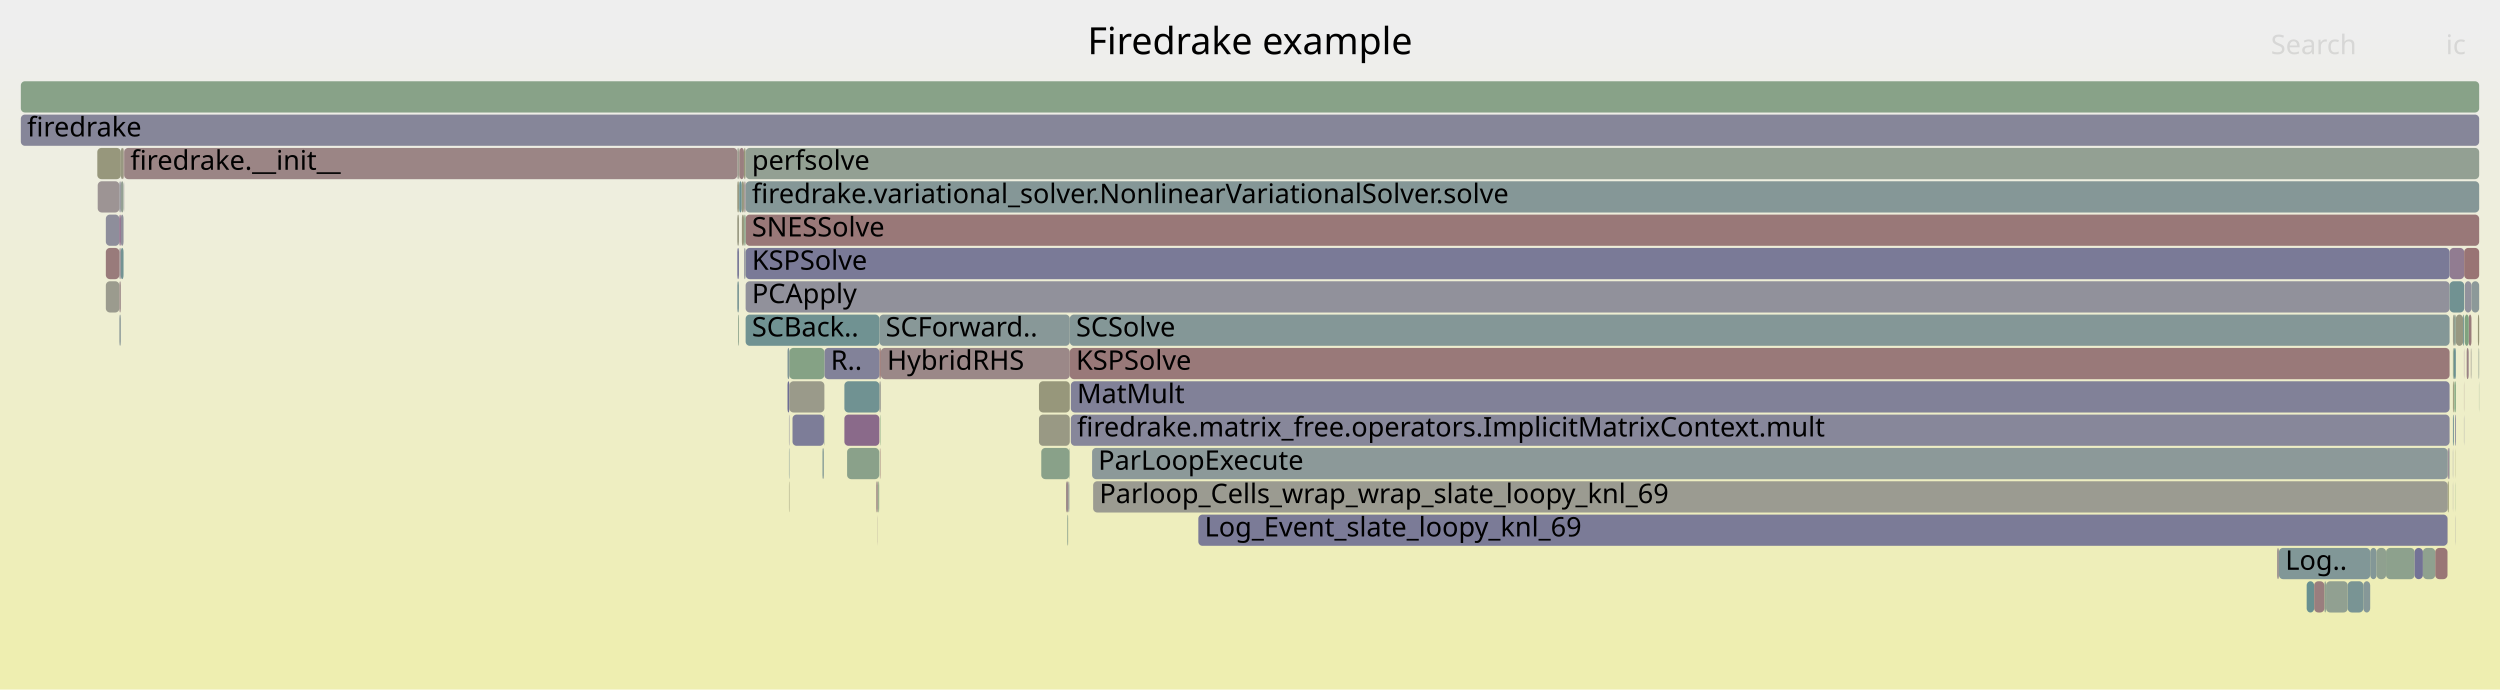
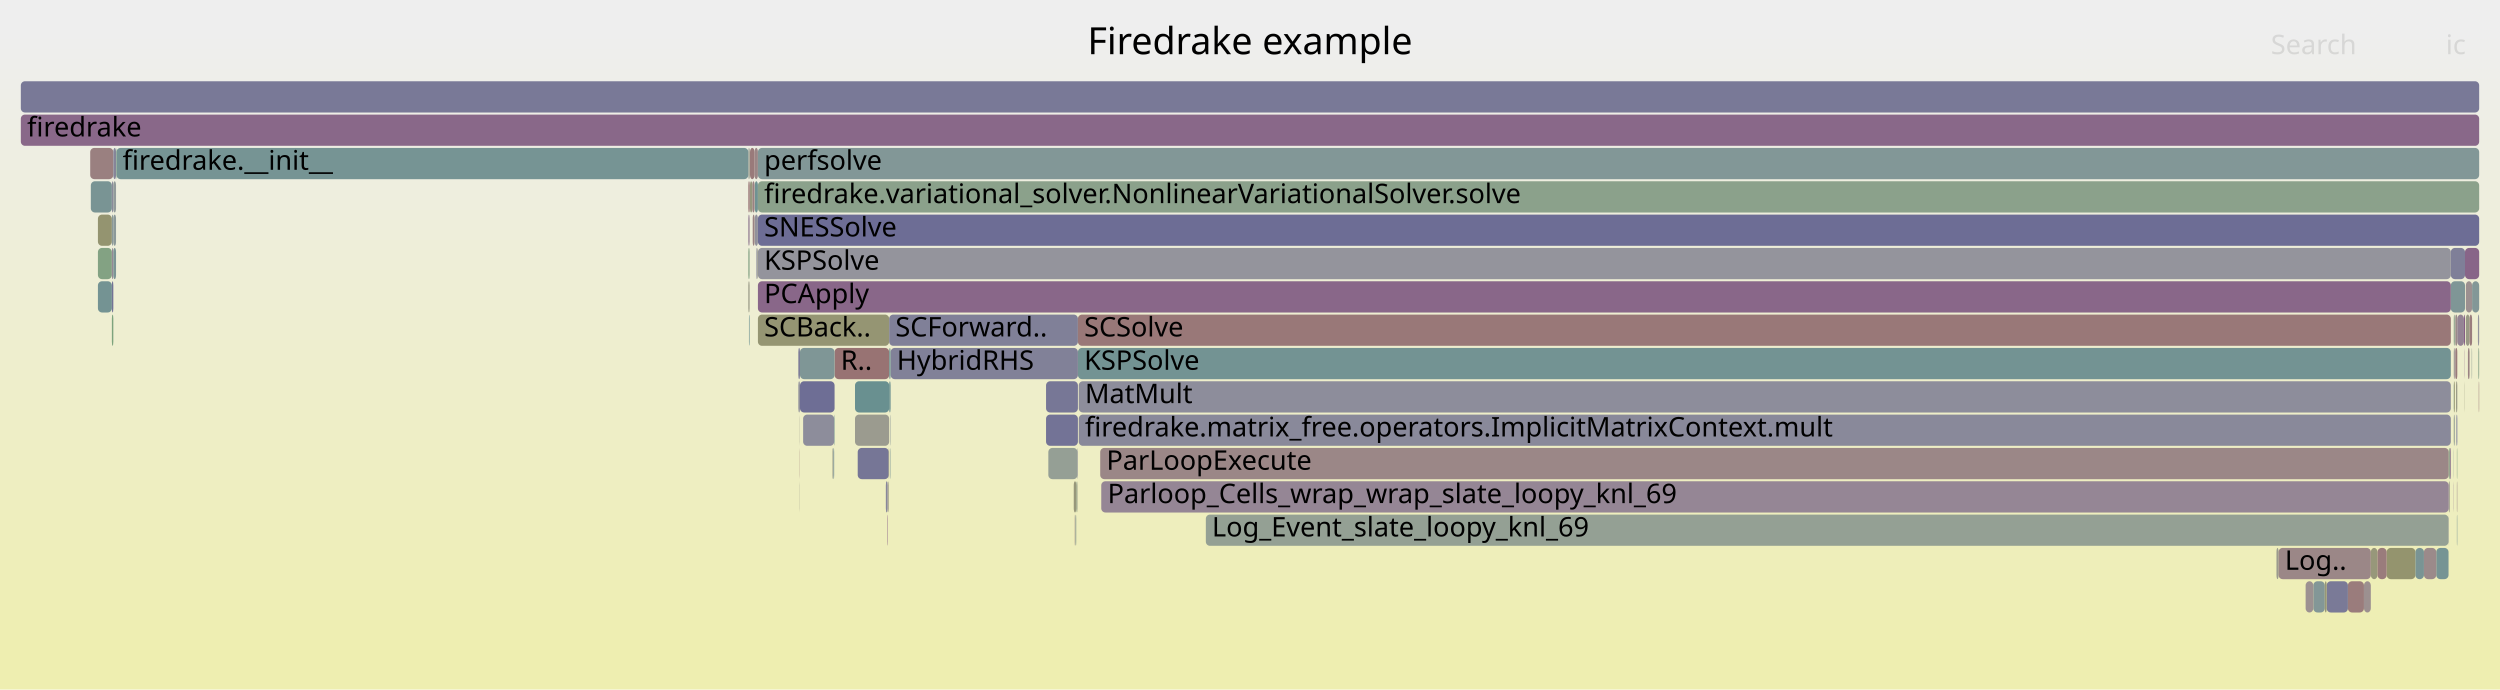
<svg xmlns="http://www.w3.org/2000/svg" version="1.1" width="1200" height="331" viewBox="0 0 1200 331">
  <defs>
    <linearGradient id="background" y1="0" y2="1" x1="0" x2="0">
      <stop stop-color="#eeeeee" offset="5%" />
      <stop stop-color="#eeeeb0" offset="95%" />
    </linearGradient>
  </defs>
  <style type="text/css">
	text { font-family:Verdana; font-size:13px; fill:rgb(0,0,0); }
	#search, #ignorecase { opacity:0.1; cursor:pointer; }
	#search:hover, #search.show, #ignorecase:hover, #ignorecase.show { opacity:1; }
	#subtitle { text-anchor:middle; font-color:rgb(160,160,160); }
	#title { text-anchor:middle; font-size:18px}
	#unzoom { cursor:pointer; }
	#frames &gt; *:hover { stroke:black; stroke-width:0.5; cursor:pointer; }
	.hide { display:none; }
	.parent { opacity:0.5; }
</style>
  <rect x="0.0" y="0" width="1200.0" height="331.0" fill="url(#background)" />
  <text id="title" x="600.00" y="26">Firedrake example</text>
  <text id="details" x="10.00" y="313"> </text>
  <text id="unzoom" x="10.00" y="26" class="hide">Reset Zoom</text>
  <text id="search" x="1090.00" y="26">Search</text>
  <text id="ignorecase" x="1174.00" y="26">ic</text>
  <text id="matched" x="1090.00" y="313"> </text>
  <g id="frames">
    <g>
-       <rect x="421.2" y="247" width="0.1" height="15.0" fill="rgb(155.461,138.535,138.535)" rx="2" ry="2" />
-       <text x="424.17" y="257.5" />
-     </g>
-     <g>
-       <rect x="1186.0" y="167" width="0.1" height="15.0" fill="rgb(154.106,128.143,128.143)" rx="2" ry="2" />
-       <text x="1188.98" y="177.5" />
-     </g>
-     <g>
-       <rect x="1182.7" y="199" width="0.1" height="15.0" fill="rgb(118.943,118.943,150.441)" rx="2" ry="2" />
-       <text x="1185.68" y="209.5" />
-     </g>
-     <g>
-       <rect x="50.8" y="135" width="6.5" height="15.0" fill="rgb(154.785,154.785,142.418)" rx="2" ry="2" />
-       <text x="53.77" y="145.5" />
-     </g>
-     <g>
-       <rect x="50.8" y="103" width="6.5" height="15.0" fill="rgb(141.612,141.612,154.828)" rx="2" ry="2" />
-       <text x="53.77" y="113.5" />
-     </g>
-     <g>
-       <rect x="357.1" y="71" width="0.8" height="15.0" fill="rgb(150.133,150.133,119.877)" rx="2" ry="2" />
-       <text x="360.06" y="81.5" />
-     </g>
-     <g>
-       <rect x="1177.9" y="167" width="0.9" height="15.0" fill="rgb(108.448,145.153,145.153)" rx="2" ry="2" />
+       <rect x="1179.3" y="247" width="0.2" height="15.0" fill="rgb(124.379,149.284,149.284)" rx="2" ry="2" />
+       <text x="1182.31" y="257.5" />
+     </g>
+     <g>
+       <rect x="1183.6" y="151" width="1.8" height="15.0" fill="rgb(152.847,152.847,133.03)" rx="2" ry="2" />
+       <text x="1186.56" y="161.5" />
+     </g>
+     <g>
+       <rect x="1092.7" y="263" width="1.0" height="15.0" fill="rgb(154.687,154.687,141.946)" rx="2" ry="2" />
+       <text x="1095.65" y="273.5" />
+     </g>
+     <g>
+       <rect x="1179.3" y="231" width="0.2" height="15.0" fill="rgb(155.178,136.364,136.364)" rx="2" ry="2" />
+       <text x="1182.31" y="241.5" />
+     </g>
+     <g>
+       <rect x="411.7" y="215" width="14.9" height="15.0" fill="rgb(117.756,117.756,150.211)" rx="2" ry="2" />
+       <text x="414.73" y="225.5" />
+     </g>
+     <g>
+       <rect x="503.2" y="215" width="14.0" height="15.0" fill="rgb(149.401,159.4,149.401)" rx="2" ry="2" />
+       <text x="506.23" y="225.5" />
+     </g>
+     <g>
+       <rect x="427.3" y="199" width="0.2" height="15.0" fill="rgb(140.268,153.403,153.403)" rx="2" ry="2" />
+       <text x="430.34" y="209.5" />
+     </g>
+     <g>
+       <rect x="362.2" y="71" width="1.6" height="15.0" fill="rgb(154.912,134.325,134.325)" rx="2" ry="2" />
+       <text x="365.20" y="81.5" />
+     </g>
+     <g>
+       <rect x="426.0" y="231" width="0.2" height="15.0" fill="rgb(152.424,143.713,152.424)" rx="2" ry="2" />
+       <text x="429.01" y="241.5" />
+     </g>
+     <g>
+       <rect x="1177.8" y="183" width="0.1" height="15.0" fill="rgb(110.935,145.798,145.798)" rx="2" ry="2" />
+       <text x="1180.76" y="193.5" />
+     </g>
+     <g>
+       <rect x="1177.9" y="167" width="0.4" height="15.0" fill="rgb(155.654,140.015,140.015)" rx="2" ry="2" />
      <text x="1180.89" y="177.5" />
    </g>
    <g>
-       <rect x="1177.4" y="151" width="0.5" height="15.0" fill="rgb(153.026,153.026,133.896)" rx="2" ry="2" />
-       <text x="1180.38" y="161.5" />
-     </g>
-     <g>
-       <rect x="394.8" y="215" width="0.2" height="15.0" fill="rgb(106.591,144.672,144.672)" rx="2" ry="2" />
-       <text x="397.76" y="225.5" />
-     </g>
-     <g>
-       <rect x="357.2" y="87" width="0.7" height="15.0" fill="rgb(155.835,141.4,141.4)" rx="2" ry="2" />
-       <text x="360.20" y="97.5" />
-     </g>
-     <g>
-       <rect x="1189.9" y="183" width="0.1" height="15.0" fill="rgb(133.26,162.027,133.26)" rx="2" ry="2" />
+       <rect x="1186.4" y="167" width="0.2" height="15.0" fill="rgb(148.079,159.615,148.079)" rx="2" ry="2" />
+       <text x="1189.41" y="177.5" />
+     </g>
+     <g>
+       <rect x="360.0" y="71" width="2.2" height="15.0" fill="rgb(153.344,122.304,122.304)" rx="2" ry="2" />
+       <text x="363.04" y="81.5" />
+     </g>
+     <g>
+       <rect x="1179.3" y="215" width="0.2" height="15.0" fill="rgb(132.215,162.198,132.215)" rx="2" ry="2" />
+       <text x="1182.31" y="225.5" />
+     </g>
+     <g>
+       <rect x="1176.4" y="135" width="6.8" height="15.0" fill="rgb(127.206,150.016,150.016)" rx="2" ry="2" />
+       <text x="1179.38" y="145.5" />
+     </g>
+     <g>
+       <rect x="1189.6" y="167" width="0.4" height="15.0" fill="rgb(135.746,161.623,135.746)" rx="2" ry="2" />
+       <text x="1192.63" y="177.5" />
+     </g>
+     <g>
+       <rect x="427.3" y="215" width="0.2" height="15.0" fill="rgb(122.877,148.894,148.894)" rx="2" ry="2" />
+       <text x="430.34" y="225.5" />
+     </g>
+     <g>
+       <rect x="1183.1" y="167" width="0.1" height="15.0" fill="rgb(132.976,93.877,132.976)" rx="2" ry="2" />
+       <text x="1186.12" y="177.5" />
+     </g>
+     <g>
+       <rect x="410.4" y="199" width="16.4" height="15.0" fill="rgb(154.939,154.939,143.164)" rx="2" ry="2" />
+       <text x="413.44" y="209.5" />
+     </g>
+     <g>
+       <rect x="47.0" y="119" width="6.7" height="15.0" fill="rgb(131.411,162.328,131.411)" rx="2" ry="2" />
+       <text x="50.05" y="129.5" />
+     </g>
+     <g>
+       <rect x="1127.0" y="279" width="7.7" height="15.0" fill="rgb(153.59,124.192,124.192)" rx="2" ry="2" />
+       <text x="1130.04" y="289.5" />
+     </g>
+     <g>
+       <rect x="1178.6" y="151" width="0.9" height="15.0" fill="rgb(155.332,137.548,137.548)" rx="2" ry="2" />
+       <text x="1181.63" y="161.5" />
+     </g>
+     <g>
+       <rect x="1189.8" y="183" width="0.2" height="15.0" fill="rgb(152.692,117.304,117.304)" rx="2" ry="2" />
      <text x="1192.85" y="193.5" />
    </g>
    <g>
-       <rect x="378.0" y="183" width="0.9" height="15.0" fill="rgb(108.644,108.644,148.447)" rx="2" ry="2" />
-       <text x="381.03" y="193.5" />
-     </g>
-     <g>
-       <rect x="1182.3" y="151" width="0.5" height="15.0" fill="rgb(108.483,145.162,145.162)" rx="2" ry="2" />
-       <text x="1185.26" y="161.5" />
-     </g>
-     <g>
-       <rect x="1184.0" y="167" width="0.9" height="15.0" fill="rgb(154.42,130.554,130.554)" rx="2" ry="2" />
-       <text x="1187.03" y="177.5" />
-     </g>
-     <g>
-       <rect x="59.3" y="71" width="0.3" height="15.0" fill="rgb(152.258,113.982,113.982)" rx="2" ry="2" />
-       <text x="62.29" y="81.5" />
-     </g>
-     <g>
-       <rect x="378.7" y="215" width="0.2" height="15.0" fill="rgb(126.082,149.725,149.725)" rx="2" ry="2" />
-       <text x="381.75" y="225.5" />
-     </g>
-     <g>
-       <rect x="357.7" y="119" width="0.2" height="15.0" fill="rgb(132.901,162.086,132.901)" rx="2" ry="2" />
-       <text x="360.66" y="129.5" />
-     </g>
-     <g>
-       <rect x="57.3" y="119" width="0.7" height="15.0" fill="rgb(150.556,138.924,150.556)" rx="2" ry="2" />
-       <text x="60.31" y="129.5" />
-     </g>
-     <g>
-       <rect x="1177.4" y="183" width="0.1" height="15.0" fill="rgb(151.015,151.015,124.148)" rx="2" ry="2" />
-       <text x="1180.38" y="193.5" />
-     </g>
-     <g>
-       <rect x="10.0" y="39" width="1180.0" height="15.0" fill="rgb(136.416,161.514,136.416)" rx="2" ry="2" />
+       <rect x="1145.6" y="263" width="13.8" height="15.0" fill="rgb(148.173,148.173,110.376)" rx="2" ry="2" />
+       <text x="1148.65" y="273.5" />
+     </g>
+     <g>
+       <rect x="516.6" y="231" width="0.3" height="15.0" fill="rgb(138.389,161.193,138.389)" rx="2" ry="2" />
+       <text x="519.56" y="241.5" />
+     </g>
+     <g>
+       <rect x="1110.4" y="279" width="5.5" height="15.0" fill="rgb(131.195,151.051,151.051)" rx="2" ry="2" />
+       <text x="1113.42" y="289.5" />
+     </g>
+     <g>
+       <rect x="1169.4" y="263" width="5.9" height="15.0" fill="rgb(117.854,147.592,147.592)" rx="2" ry="2" />
+       <text x="1172.44" y="273.5" />
+     </g>
+     <g>
+       <rect x="399.9" y="215" width="0.1" height="15.0" fill="rgb(155.92,142.055,142.055)" rx="2" ry="2" />
+       <text x="402.87" y="225.5" />
+     </g>
+     <g>
+       <rect x="426.3" y="231" width="0.3" height="15.0" fill="rgb(151.85,151.85,128.195)" rx="2" ry="2" />
+       <text x="429.30" y="241.5" />
+     </g>
+     <g>
+       <rect x="1182.7" y="151" width="0.5" height="15.0" fill="rgb(132.914,93.718,132.914)" rx="2" ry="2" />
+       <text x="1185.71" y="161.5" />
+     </g>
+     <g>
+       <rect x="517.2" y="215" width="0.2" height="15.0" fill="rgb(144.202,144.202,155.329)" rx="2" ry="2" />
+       <text x="520.24" y="225.5" />
+     </g>
+     <g>
+       <rect x="43.3" y="71" width="11.1" height="15.0" fill="rgb(154.129,128.319,128.319)" rx="2" ry="2" />
+       <text x="46.35" y="81.5" />
+     </g>
+     <g>
+       <rect x="43.6" y="87" width="10.1" height="15.0" fill="rgb(121.184,148.455,148.455)" rx="2" ry="2" />
+       <text x="46.57" y="97.5" />
+     </g>
+     <g>
+       <rect x="383.9" y="215" width="0.1" height="15.0" fill="rgb(153.041,119.984,119.984)" rx="2" ry="2" />
+       <text x="386.89" y="225.5" />
+     </g>
+     <g>
+       <rect x="1159.4" y="263" width="4.1" height="15.0" fill="rgb(120.965,148.398,148.398)" rx="2" ry="2" />
+       <text x="1162.39" y="273.5" />
+     </g>
+     <g>
+       <rect x="1178.3" y="151" width="0.3" height="15.0" fill="rgb(154.355,154.355,140.334)" rx="2" ry="2" />
+       <text x="1181.27" y="161.5" />
+     </g>
+     <g>
+       <rect x="1177.8" y="151" width="0.5" height="15.0" fill="rgb(139.161,161.067,139.161)" rx="2" ry="2" />
+       <text x="1180.76" y="161.5" />
+     </g>
+     <g>
+       <rect x="425.2" y="231" width="0.8" height="15.0" fill="rgb(134.906,134.906,153.53)" rx="2" ry="2" />
+       <text x="428.25" y="241.5" />
+     </g>
+     <g>
+       <rect x="384.0" y="183" width="16.6" height="15.0" fill="rgb(110.413,110.413,148.79)" rx="2" ry="2" />
+       <text x="387.02" y="193.5" />
+     </g>
+     <g>
+       <rect x="55.9" y="71" width="303.3" height="15.0" fill="rgb(118.357,147.722,147.722)" rx="2" ry="2" />
+       <text x="58.86" y="81.5">firedrake.__init__</text>
+     </g>
+     <g>
+       <rect x="362.3" y="87" width="1.5" height="15.0" fill="rgb(110.813,145.766,145.766)" rx="2" ry="2" />
+       <text x="365.34" y="97.5" />
+     </g>
+     <g>
+       <rect x="1116.8" y="279" width="10.2" height="15.0" fill="rgb(122.484,122.484,151.126)" rx="2" ry="2" />
+       <text x="1119.75" y="289.5" />
+     </g>
+     <g>
+       <rect x="10.0" y="39" width="1180.0" height="15.0" fill="rgb(121.269,121.269,150.891)" rx="2" ry="2" />
      <text x="13.00" y="49.5" />
    </g>
    <g>
-       <rect x="1174.9" y="231" width="0.5" height="15.0" fill="rgb(148.502,148.502,111.97)" rx="2" ry="2" />
-       <text x="1177.89" y="241.5" />
-     </g>
-     <g>
-       <rect x="1134.4" y="279" width="3.3" height="15.0" fill="rgb(133.828,151.733,151.733)" rx="2" ry="2" />
-       <text x="1137.37" y="289.5" />
-     </g>
-     <g>
-       <rect x="421.5" y="231" width="0.1" height="15.0" fill="rgb(150.354,150.354,120.945)" rx="2" ry="2" />
-       <text x="424.49" y="241.5" />
-     </g>
-     <g>
-       <rect x="1175.8" y="119" width="7.0" height="15.0" fill="rgb(144.819,124.225,144.819)" rx="2" ry="2" />
-       <text x="1178.83" y="129.5" />
-     </g>
-     <g>
-       <rect x="422.8" y="167" width="90.7" height="15.0" fill="rgb(155.096,135.733,135.733)" rx="2" ry="2" />
-       <text x="425.77" y="177.5">HybridRHS</text>
-     </g>
-     <g>
-       <rect x="1177.4" y="199" width="0.1" height="15.0" fill="rgb(147.392,147.392,155.947)" rx="2" ry="2" />
-       <text x="1180.38" y="209.5" />
-     </g>
-     <g>
-       <rect x="512.5" y="247" width="0.2" height="15.0" fill="rgb(147.951,147.951,109.301)" rx="2" ry="2" />
-       <text x="515.55" y="257.5" />
-     </g>
-     <g>
-       <rect x="422.0" y="215" width="0.1" height="15.0" fill="rgb(105.343,144.348,144.348)" rx="2" ry="2" />
-       <text x="424.97" y="225.5" />
-     </g>
-     <g>
-       <rect x="1186.1" y="167" width="0.2" height="15.0" fill="rgb(155.084,155.084,143.87)" rx="2" ry="2" />
-       <text x="1189.13" y="177.5" />
-     </g>
-     <g>
-       <rect x="1182.7" y="167" width="0.1" height="15.0" fill="rgb(133.999,96.498,133.999)" rx="2" ry="2" />
-       <text x="1185.68" y="177.5" />
-     </g>
-     <g>
-       <rect x="422.1" y="183" width="0.7" height="15.0" fill="rgb(155.644,155.644,146.58)" rx="2" ry="2" />
-       <text x="425.12" y="193.5" />
-     </g>
-     <g>
-       <rect x="353.9" y="71" width="0.8" height="15.0" fill="rgb(154.703,154.703,142.023)" rx="2" ry="2" />
-       <text x="356.93" y="81.5" />
-     </g>
-     <g>
-       <rect x="513.2" y="231" width="0.1" height="15.0" fill="rgb(125.722,125.722,151.753)" rx="2" ry="2" />
-       <text x="516.19" y="241.5" />
-     </g>
-     <g>
-       <rect x="356.0" y="87" width="1.1" height="15.0" fill="rgb(151.422,151.422,126.123)" rx="2" ry="2" />
-       <text x="358.97" y="97.5" />
-     </g>
-     <g>
-       <rect x="575.2" y="247" width="599.6" height="15.0" fill="rgb(123.318,123.318,151.287)" rx="2" ry="2" />
-       <text x="578.20" y="257.5">Log_Event_slate_loopy_knl_69</text>
-     </g>
-     <g>
-       <rect x="10.0" y="55" width="1180.0" height="15.0" fill="rgb(133.784,133.784,153.313)" rx="2" ry="2" />
+       <rect x="1134.7" y="279" width="3.3" height="15.0" fill="rgb(156.172,143.986,143.986)" rx="2" ry="2" />
+       <text x="1137.67" y="289.5" />
+     </g>
+     <g>
+       <rect x="383.9" y="199" width="0.1" height="15.0" fill="rgb(153.903,153.903,138.146)" rx="2" ry="2" />
+       <text x="386.89" y="209.5" />
+     </g>
+     <g>
+       <rect x="1186.6" y="135" width="3.4" height="15.0" fill="rgb(130.232,150.801,150.801)" rx="2" ry="2" />
+       <text x="1189.56" y="145.5" />
+     </g>
+     <g>
+       <rect x="528.1" y="215" width="647.3" height="15.0" fill="rgb(154.938,134.526,134.526)" rx="2" ry="2" />
+       <text x="531.09" y="225.5">ParLoopExecute</text>
+     </g>
+     <g>
+       <rect x="1138.0" y="263" width="3.2" height="15.0" fill="rgb(150.613,150.613,122.201)" rx="2" ry="2" />
+       <text x="1140.99" y="273.5" />
+     </g>
+     <g>
+       <rect x="502.1" y="183" width="15.3" height="15.0" fill="rgb(119.183,119.183,150.487)" rx="2" ry="2" />
+       <text x="505.05" y="193.5" />
+     </g>
+     <g>
+       <rect x="1176.4" y="119" width="6.8" height="15.0" fill="rgb(126.971,126.971,151.994)" rx="2" ry="2" />
+       <text x="1179.38" y="129.5" />
+     </g>
+     <g>
+       <rect x="515.9" y="247" width="0.2" height="15.0" fill="rgb(153.301,121.972,121.972)" rx="2" ry="2" />
+       <text x="518.91" y="257.5" />
+     </g>
+     <g>
+       <rect x="1178.9" y="183" width="0.6" height="15.0" fill="rgb(152.83,152.83,132.945)" rx="2" ry="2" />
+       <text x="1181.86" y="193.5" />
+     </g>
+     <g>
+       <rect x="47.0" y="135" width="6.7" height="15.0" fill="rgb(116.42,147.22,147.22)" rx="2" ry="2" />
+       <text x="50.05" y="145.5" />
+     </g>
+     <g>
+       <rect x="426.6" y="215" width="0.2" height="15.0" fill="rgb(149.895,149.895,118.722)" rx="2" ry="2" />
+       <text x="429.64" y="225.5" />
+     </g>
+     <g>
+       <rect x="383.9" y="231" width="0.1" height="15.0" fill="rgb(153.878,153.878,138.024)" rx="2" ry="2" />
+       <text x="386.89" y="241.5" />
+     </g>
+     <g>
+       <rect x="1106.7" y="279" width="3.7" height="15.0" fill="rgb(156.348,145.332,145.332)" rx="2" ry="2" />
+       <text x="1109.74" y="289.5" />
+     </g>
+     <g>
+       <rect x="363.5" y="119" width="0.3" height="15.0" fill="rgb(151.274,151.274,125.407)" rx="2" ry="2" />
+       <text x="366.52" y="129.5" />
+     </g>
+     <g>
+       <rect x="47.0" y="103" width="6.7" height="15.0" fill="rgb(148.478,148.478,111.854)" rx="2" ry="2" />
+       <text x="50.05" y="113.5" />
+     </g>
+     <g>
+       <rect x="1175.4" y="231" width="0.5" height="15.0" fill="rgb(154.011,154.011,138.671)" rx="2" ry="2" />
+       <text x="1178.44" y="241.5" />
+     </g>
+     <g>
+       <rect x="399.6" y="215" width="0.3" height="15.0" fill="rgb(153.289,153.289,135.171)" rx="2" ry="2" />
+       <text x="402.58" y="225.5" />
+     </g>
+     <g>
+       <rect x="53.7" y="151" width="0.7" height="15.0" fill="rgb(125.365,163.313,125.365)" rx="2" ry="2" />
+       <text x="56.71" y="161.5" />
+     </g>
+     <g>
+       <rect x="1175.4" y="215" width="0.5" height="15.0" fill="rgb(129.808,162.589,129.808)" rx="2" ry="2" />
+       <text x="1178.44" y="225.5" />
+     </g>
+     <g>
+       <rect x="363.8" y="119" width="812.6" height="15.0" fill="rgb(147.557,147.557,155.979)" rx="2" ry="2" />
+       <text x="366.78" y="129.5">KSPSolve</text>
+     </g>
+     <g>
+       <rect x="1163.5" y="263" width="5.9" height="15.0" fill="rgb(155.448,138.435,138.435)" rx="2" ry="2" />
+       <text x="1166.47" y="273.5" />
+     </g>
+     <g>
+       <rect x="578.8" y="247" width="596.5" height="15.0" fill="rgb(148.082,159.615,148.082)" rx="2" ry="2" />
+       <text x="581.75" y="257.5">Log_Event_slate_loopy_knl_69</text>
+     </g>
+     <g>
+       <rect x="1175.9" y="215" width="0.5" height="15.0" fill="rgb(142.887,119.272,142.887)" rx="2" ry="2" />
+       <text x="1178.93" y="225.5" />
+     </g>
+     <g>
+       <rect x="361.1" y="87" width="1.1" height="15.0" fill="rgb(154.164,128.588,128.588)" rx="2" ry="2" />
+       <text x="364.11" y="97.5" />
+     </g>
+     <g>
+       <rect x="517.4" y="167" width="659.0" height="15.0" fill="rgb(115.18,146.899,146.899)" rx="2" ry="2" />
+       <text x="520.40" y="177.5">KSPSolve</text>
+     </g>
+     <g>
+       <rect x="516.9" y="231" width="0.2" height="15.0" fill="rgb(150.553,150.553,121.91)" rx="2" ry="2" />
+       <text x="519.92" y="241.5" />
+     </g>
+     <g>
+       <rect x="55.7" y="71" width="0.2" height="15.0" fill="rgb(124.698,163.421,124.698)" rx="2" ry="2" />
+       <text x="58.66" y="81.5" />
+     </g>
+     <g>
+       <rect x="363.8" y="135" width="812.6" height="15.0" fill="rgb(136.627,103.231,136.627)" rx="2" ry="2" />
+       <text x="366.78" y="145.5">PCApply</text>
+     </g>
+     <g>
+       <rect x="400.6" y="167" width="26.2" height="15.0" fill="rgb(152.405,115.106,115.106)" rx="2" ry="2" />
+       <text x="403.55" y="177.5">R..</text>
+     </g>
+     <g>
+       <rect x="1184.6" y="167" width="0.8" height="15.0" fill="rgb(154.364,130.127,130.127)" rx="2" ry="2" />
+       <text x="1187.60" y="177.5" />
+     </g>
+     <g>
+       <rect x="516.1" y="247" width="0.2" height="15.0" fill="rgb(144.792,160.15,144.792)" rx="2" ry="2" />
+       <text x="519.08" y="257.5" />
+     </g>
+     <g>
+       <rect x="385.5" y="199" width="14.9" height="15.0" fill="rgb(140.709,140.709,154.653)" rx="2" ry="2" />
+       <text x="388.47" y="209.5" />
+     </g>
+     <g>
+       <rect x="384.0" y="167" width="16.6" height="15.0" fill="rgb(126.84,149.921,149.921)" rx="2" ry="2" />
+       <text x="387.02" y="177.5" />
+     </g>
+     <g>
+       <rect x="427.5" y="167" width="89.9" height="15.0" fill="rgb(128.874,128.874,152.363)" rx="2" ry="2" />
+       <text x="430.47" y="177.5">HybridRHS</text>
+     </g>
+     <g>
+       <rect x="53.7" y="87" width="0.7" height="15.0" fill="rgb(137.945,137.945,154.118)" rx="2" ry="2" />
+       <text x="56.71" y="97.5" />
+     </g>
+     <g>
+       <rect x="359.2" y="71" width="0.6" height="15.0" fill="rgb(150.033,159.297,150.033)" rx="2" ry="2" />
+       <text x="362.18" y="81.5" />
+     </g>
+     <g>
+       <rect x="400.0" y="215" width="0.4" height="15.0" fill="rgb(126.819,149.916,149.916)" rx="2" ry="2" />
+       <text x="403.03" y="225.5" />
+     </g>
+     <g>
+       <rect x="360.0" y="87" width="1.1" height="15.0" fill="rgb(151.423,151.423,126.129)" rx="2" ry="2" />
+       <text x="363.04" y="97.5" />
+     </g>
+     <g>
+       <rect x="363.1" y="119" width="0.4" height="15.0" fill="rgb(129.118,129.118,152.41)" rx="2" ry="2" />
+       <text x="366.10" y="129.5" />
+     </g>
+     <g>
+       <rect x="361.3" y="103" width="0.9" height="15.0" fill="rgb(154.359,130.083,130.083)" rx="2" ry="2" />
+       <text x="364.26" y="113.5" />
+     </g>
+     <g>
+       <rect x="1179.1" y="199" width="0.4" height="15.0" fill="rgb(113.781,113.781,149.441)" rx="2" ry="2" />
+       <text x="1182.06" y="209.5" />
+     </g>
+     <g>
+       <rect x="359.2" y="135" width="0.6" height="15.0" fill="rgb(153.124,153.124,134.369)" rx="2" ry="2" />
+       <text x="362.18" y="145.5" />
+     </g>
+     <g>
+       <rect x="426.8" y="167" width="0.7" height="15.0" fill="rgb(114.492,146.72,146.72)" rx="2" ry="2" />
+       <text x="429.79" y="177.5" />
+     </g>
+     <g>
+       <rect x="363.8" y="103" width="826.2" height="15.0" fill="rgb(108.96,108.96,148.508)" rx="2" ry="2" />
+       <text x="366.78" y="113.5">SNESSolve</text>
+     </g>
+     <g>
+       <rect x="515.4" y="231" width="1.2" height="15.0" fill="rgb(150.64,150.64,122.331)" rx="2" ry="2" />
+       <text x="518.40" y="241.5" />
+     </g>
+     <g>
+       <rect x="359.2" y="87" width="0.6" height="15.0" fill="rgb(152.462,115.545,115.545)" rx="2" ry="2" />
+       <text x="362.18" y="97.5" />
+     </g>
+     <g>
+       <rect x="425.8" y="247" width="0.2" height="15.0" fill="rgb(132.567,92.827,132.567)" rx="2" ry="2" />
+       <text x="428.84" y="257.5" />
+     </g>
+     <g>
+       <rect x="53.7" y="103" width="0.7" height="15.0" fill="rgb(139.426,153.184,153.184)" rx="2" ry="2" />
+       <text x="56.71" y="113.5" />
+     </g>
+     <g>
+       <rect x="1178.3" y="167" width="0.3" height="15.0" fill="rgb(147.505,147.505,155.969)" rx="2" ry="2" />
+       <text x="1181.27" y="177.5" />
+     </g>
+     <g>
+       <rect x="363.8" y="87" width="826.2" height="15.0" fill="rgb(139.313,161.042,139.313)" rx="2" ry="2" />
+       <text x="366.78" y="97.5">firedrake.variational_solver.NonlinearVariationalSolver.solve</text>
+     </g>
+     <g>
+       <rect x="363.8" y="71" width="826.2" height="15.0" fill="rgb(129.517,150.616,150.616)" rx="2" ry="2" />
+       <text x="366.78" y="81.5">perfsolve</text>
+     </g>
+     <g>
+       <rect x="1177.8" y="167" width="0.1" height="15.0" fill="rgb(153.889,153.889,138.08)" rx="2" ry="2" />
+       <text x="1180.76" y="177.5" />
+     </g>
+     <g>
+       <rect x="54.4" y="103" width="1.3" height="15.0" fill="rgb(140.089,153.356,153.356)" rx="2" ry="2" />
+       <text x="57.42" y="113.5" />
+     </g>
+     <g>
+       <rect x="1178.6" y="167" width="0.9" height="15.0" fill="rgb(153.314,122.071,122.071)" rx="2" ry="2" />
+       <text x="1181.63" y="177.5" />
+     </g>
+     <g>
+       <rect x="426.8" y="183" width="0.7" height="15.0" fill="rgb(107.068,144.795,144.795)" rx="2" ry="2" />
+       <text x="429.79" y="193.5" />
+     </g>
+     <g>
+       <rect x="383.2" y="167" width="0.8" height="15.0" fill="rgb(125.483,125.483,151.706)" rx="2" ry="2" />
+       <text x="386.17" y="177.5" />
+     </g>
+     <g>
+       <rect x="516.3" y="247" width="0.3" height="15.0" fill="rgb(144.751,160.157,144.751)" rx="2" ry="2" />
+       <text x="519.35" y="257.5" />
+     </g>
+     <g>
+       <rect x="1185.4" y="151" width="1.2" height="15.0" fill="rgb(153.736,125.31,125.31)" rx="2" ry="2" />
+       <text x="1188.38" y="161.5" />
+     </g>
+     <g>
+       <rect x="10.0" y="55" width="1180.0" height="15.0" fill="rgb(136.763,103.58,136.763)" rx="2" ry="2" />
      <text x="13.00" y="65.5">firedrake</text>
    </g>
    <g>
-       <rect x="513.5" y="151" width="662.3" height="15.0" fill="rgb(131.74,151.192,151.192)" rx="2" ry="2" />
-       <text x="516.50" y="161.5">SCSolve</text>
-     </g>
-     <g>
-       <rect x="1137.7" y="263" width="3.1" height="15.0" fill="rgb(130.89,150.972,150.972)" rx="2" ry="2" />
-       <text x="1140.68" y="273.5" />
-     </g>
-     <g>
-       <rect x="395.0" y="215" width="0.2" height="15.0" fill="rgb(154.776,133.282,133.282)" rx="2" ry="2" />
-       <text x="398.02" y="225.5" />
-     </g>
-     <g>
-       <rect x="1093.0" y="263" width="0.9" height="15.0" fill="rgb(156.37,145.505,145.505)" rx="2" ry="2" />
-       <text x="1096.00" y="273.5" />
-     </g>
-     <g>
-       <rect x="1177.4" y="215" width="0.1" height="15.0" fill="rgb(111.218,111.218,148.945)" rx="2" ry="2" />
-       <text x="1180.38" y="225.5" />
-     </g>
-     <g>
-       <rect x="1174.9" y="215" width="0.5" height="15.0" fill="rgb(138.189,107.234,138.189)" rx="2" ry="2" />
-       <text x="1177.89" y="225.5" />
-     </g>
-     <g>
-       <rect x="357.9" y="119" width="817.9" height="15.0" fill="rgb(122.326,122.326,151.095)" rx="2" ry="2" />
-       <text x="360.91" y="129.5">KSPSolve</text>
-     </g>
-     <g>
-       <rect x="1093.9" y="263" width="43.8" height="15.0" fill="rgb(129.373,150.578,150.578)" rx="2" ry="2" />
-       <text x="1096.95" y="273.5">Log..</text>
-     </g>
-     <g>
-       <rect x="1178.7" y="215" width="0.1" height="15.0" fill="rgb(148.047,148.047,109.764)" rx="2" ry="2" />
-       <text x="1181.67" y="225.5" />
-     </g>
-     <g>
-       <rect x="1175.4" y="215" width="0.4" height="15.0" fill="rgb(139.136,153.109,153.109)" rx="2" ry="2" />
-       <text x="1178.37" y="225.5" />
-     </g>
-     <g>
-       <rect x="422.1" y="167" width="0.7" height="15.0" fill="rgb(152.314,114.406,114.406)" rx="2" ry="2" />
-       <text x="425.12" y="177.5" />
-     </g>
-     <g>
-       <rect x="1126.9" y="279" width="7.5" height="15.0" fill="rgb(120.748,148.342,148.342)" rx="2" ry="2" />
-       <text x="1129.89" y="289.5" />
-     </g>
-     <g>
-       <rect x="1189.4" y="151" width="0.6" height="15.0" fill="rgb(150.026,150.026,119.358)" rx="2" ry="2" />
-       <text x="1192.42" y="161.5" />
-     </g>
-     <g>
-       <rect x="378.7" y="199" width="0.2" height="15.0" fill="rgb(133.251,133.251,153.21)" rx="2" ry="2" />
-       <text x="381.75" y="209.5" />
-     </g>
-     <g>
-       <rect x="1178.8" y="151" width="3.5" height="15.0" fill="rgb(151.926,151.926,128.565)" rx="2" ry="2" />
-       <text x="1181.84" y="161.5" />
-     </g>
-     <g>
-       <rect x="354.7" y="71" width="0.2" height="15.0" fill="rgb(151.648,151.648,127.217)" rx="2" ry="2" />
-       <text x="357.66" y="81.5" />
-     </g>
-     <g>
-       <rect x="1182.8" y="119" width="7.2" height="15.0" fill="rgb(152.52,115.989,115.989)" rx="2" ry="2" />
-       <text x="1185.81" y="129.5" />
-     </g>
-     <g>
-       <rect x="357.9" y="87" width="832.1" height="15.0" fill="rgb(132.536,151.398,151.398)" rx="2" ry="2" />
-       <text x="360.91" y="97.5">firedrake.variational_solver.NonlinearVariationalSolver.solve</text>
-     </g>
-     <g>
-       <rect x="421.3" y="231" width="0.2" height="15.0" fill="rgb(151.911,151.911,128.49)" rx="2" ry="2" />
-       <text x="424.34" y="241.5" />
-     </g>
-     <g>
-       <rect x="1184.9" y="167" width="0.1" height="15.0" fill="rgb(134.007,96.518,134.007)" rx="2" ry="2" />
-       <text x="1187.88" y="177.5" />
-     </g>
-     <g>
-       <rect x="1177.5" y="183" width="0.4" height="15.0" fill="rgb(149.262,149.262,115.657)" rx="2" ry="2" />
-       <text x="1180.52" y="193.5" />
-     </g>
-     <g>
-       <rect x="357.2" y="119" width="0.5" height="15.0" fill="rgb(144.033,144.033,155.297)" rx="2" ry="2" />
-       <text x="360.20" y="129.5" />
-     </g>
-     <g>
-       <rect x="57.3" y="151" width="0.7" height="15.0" fill="rgb(139.748,153.268,153.268)" rx="2" ry="2" />
-       <text x="60.31" y="161.5" />
-     </g>
-     <g>
-       <rect x="514.0" y="199" width="661.8" height="15.0" fill="rgb(135.048,135.048,153.558)" rx="2" ry="2" />
-       <text x="516.96" y="209.5">firedrake.matrix_free.operators.ImplicitMatrixContext.mult</text>
-     </g>
-     <g>
-       <rect x="353.9" y="87" width="0.8" height="15.0" fill="rgb(151.35,151.35,125.773)" rx="2" ry="2" />
-       <text x="356.93" y="97.5" />
-     </g>
-     <g>
-       <rect x="422.6" y="199" width="0.2" height="15.0" fill="rgb(123.839,163.561,123.839)" rx="2" ry="2" />
-       <text x="425.64" y="209.5" />
-     </g>
-     <g>
-       <rect x="395.2" y="215" width="0.3" height="15.0" fill="rgb(112.536,146.213,146.213)" rx="2" ry="2" />
-       <text x="398.17" y="225.5" />
-     </g>
-     <g>
-       <rect x="1177.5" y="199" width="0.4" height="15.0" fill="rgb(111.151,145.854,145.854)" rx="2" ry="2" />
-       <text x="1180.52" y="209.5" />
-     </g>
-     <g>
-       <rect x="498.7" y="183" width="14.8" height="15.0" fill="rgb(150.717,150.717,122.704)" rx="2" ry="2" />
-       <text x="501.68" y="193.5" />
-     </g>
-     <g>
-       <rect x="422.6" y="215" width="0.2" height="15.0" fill="rgb(152.336,114.574,114.574)" rx="2" ry="2" />
-       <text x="425.64" y="225.5" />
-     </g>
-     <g>
-       <rect x="353.9" y="135" width="0.8" height="15.0" fill="rgb(122.303,148.745,148.745)" rx="2" ry="2" />
-       <text x="356.93" y="145.5" />
-     </g>
-     <g>
-       <rect x="1145.3" y="263" width="13.7" height="15.0" fill="rgb(141.28,160.722,141.28)" rx="2" ry="2" />
-       <text x="1148.29" y="273.5" />
-     </g>
-     <g>
-       <rect x="378.9" y="183" width="16.8" height="15.0" fill="rgb(153.919,153.919,138.221)" rx="2" ry="2" />
-       <text x="381.91" y="193.5" />
-     </g>
-     <g>
-       <rect x="1168.9" y="263" width="5.9" height="15.0" fill="rgb(152.836,118.41,118.41)" rx="2" ry="2" />
-       <text x="1171.86" y="273.5" />
-     </g>
-     <g>
-       <rect x="1107.2" y="279" width="3.6" height="15.0" fill="rgb(104.148,144.038,144.038)" rx="2" ry="2" />
-       <text x="1110.17" y="289.5" />
-     </g>
-     <g>
-       <rect x="354.3" y="151" width="0.4" height="15.0" fill="rgb(138.482,161.177,138.482)" rx="2" ry="2" />
-       <text x="357.34" y="161.5" />
-     </g>
-     <g>
-       <rect x="50.8" y="119" width="6.5" height="15.0" fill="rgb(153.387,122.63,122.63)" rx="2" ry="2" />
-       <text x="53.77" y="129.5" />
-     </g>
-     <g>
-       <rect x="524.7" y="231" width="650.2" height="15.0" fill="rgb(155.371,155.371,145.259)" rx="2" ry="2" />
-       <text x="527.71" y="241.5">Parloop_Cells_wrap_wrap_slate_loopy_knl_69</text>
-     </g>
-     <g>
-       <rect x="1186.3" y="135" width="3.7" height="15.0" fill="rgb(140.24,153.395,153.395)" rx="2" ry="2" />
-       <text x="1189.26" y="145.5" />
-     </g>
-     <g>
-       <rect x="57.3" y="135" width="0.7" height="15.0" fill="rgb(155.154,136.181,136.181)" rx="2" ry="2" />
-       <text x="60.31" y="145.5" />
-     </g>
-     <g>
-       <rect x="353.9" y="103" width="0.8" height="15.0" fill="rgb(152.114,152.114,129.478)" rx="2" ry="2" />
-       <text x="356.93" y="113.5" />
-     </g>
-     <g>
-       <rect x="512.3" y="247" width="0.2" height="15.0" fill="rgb(104.708,144.184,144.184)" rx="2" ry="2" />
-       <text x="515.29" y="257.5" />
-     </g>
-     <g>
-       <rect x="1115.7" y="279" width="0.8" height="15.0" fill="rgb(141.235,160.729,141.235)" rx="2" ry="2" />
-       <text x="1118.71" y="289.5" />
-     </g>
-     <g>
-       <rect x="1177.4" y="167" width="0.1" height="15.0" fill="rgb(128.2,150.274,150.274)" rx="2" ry="2" />
-       <text x="1180.38" y="177.5" />
-     </g>
-     <g>
-       <rect x="524.2" y="215" width="650.7" height="15.0" fill="rgb(140.293,153.409,153.409)" rx="2" ry="2" />
-       <text x="527.15" y="225.5">ParLoopExecute</text>
-     </g>
-     <g>
-       <rect x="1110.8" y="279" width="4.9" height="15.0" fill="rgb(153.857,126.24,126.24)" rx="2" ry="2" />
-       <text x="1113.75" y="289.5" />
-     </g>
-     <g>
-       <rect x="1178.1" y="183" width="0.7" height="15.0" fill="rgb(124.94,163.382,124.94)" rx="2" ry="2" />
-       <text x="1181.14" y="193.5" />
-     </g>
-     <g>
-       <rect x="422.1" y="151" width="91.4" height="15.0" fill="rgb(136.042,152.307,152.307)" rx="2" ry="2" />
-       <text x="425.12" y="161.5">SCForward..</text>
-     </g>
-     <g>
-       <rect x="58.0" y="119" width="1.3" height="15.0" fill="rgb(115.023,146.858,146.858)" rx="2" ry="2" />
-       <text x="61.04" y="129.5" />
-     </g>
-     <g>
-       <rect x="353.9" y="119" width="0.8" height="15.0" fill="rgb(116.971,116.971,150.059)" rx="2" ry="2" />
-       <text x="356.93" y="129.5" />
-     </g>
-     <g>
-       <rect x="395.7" y="167" width="26.4" height="15.0" fill="rgb(130.179,130.179,152.615)" rx="2" ry="2" />
-       <text x="398.74" y="177.5">R..</text>
-     </g>
-     <g>
-       <rect x="57.3" y="103" width="0.7" height="15.0" fill="rgb(132.41,92.427,132.41)" rx="2" ry="2" />
-       <text x="60.31" y="113.5" />
-     </g>
-     <g>
-       <rect x="1159.0" y="263" width="4.0" height="15.0" fill="rgb(114.653,114.653,149.61)" rx="2" ry="2" />
-       <text x="1161.98" y="273.5" />
-     </g>
-     <g>
-       <rect x="378.9" y="167" width="16.8" height="15.0" fill="rgb(132.974,162.074,132.974)" rx="2" ry="2" />
-       <text x="381.91" y="177.5" />
-     </g>
-     <g>
-       <rect x="1177.5" y="167" width="0.4" height="15.0" fill="rgb(138.224,161.219,138.224)" rx="2" ry="2" />
-       <text x="1180.52" y="177.5" />
-     </g>
-     <g>
-       <rect x="380.4" y="199" width="15.1" height="15.0" fill="rgb(125.06,125.06,151.624)" rx="2" ry="2" />
-       <text x="383.39" y="209.5" />
-     </g>
-     <g>
-       <rect x="357.9" y="103" width="832.1" height="15.0" fill="rgb(153.001,119.678,119.678)" rx="2" ry="2" />
-       <text x="360.91" y="113.5">SNESSolve</text>
-     </g>
-     <g>
-       <rect x="1185.0" y="151" width="1.3" height="15.0" fill="rgb(153.474,123.3,123.3)" rx="2" ry="2" />
-       <text x="1188.03" y="161.5" />
-     </g>
-     <g>
-       <rect x="405.3" y="183" width="16.8" height="15.0" fill="rgb(112.054,146.088,146.088)" rx="2" ry="2" />
-       <text x="408.27" y="193.5" />
-     </g>
-     <g>
-       <rect x="1183.1" y="135" width="3.2" height="15.0" fill="rgb(146.143,146.143,155.705)" rx="2" ry="2" />
-       <text x="1186.12" y="145.5" />
-     </g>
-     <g>
-       <rect x="57.3" y="87" width="0.7" height="15.0" fill="rgb(138.122,138.122,154.153)" rx="2" ry="2" />
-       <text x="60.31" y="97.5" />
-     </g>
-     <g>
-       <rect x="499.8" y="215" width="13.5" height="15.0" fill="rgb(136.857,161.442,136.857)" rx="2" ry="2" />
-       <text x="502.83" y="225.5" />
-     </g>
-     <g>
-       <rect x="1178.4" y="199" width="0.4" height="15.0" fill="rgb(134.605,134.605,153.472)" rx="2" ry="2" />
-       <text x="1181.41" y="209.5" />
-     </g>
-     <g>
-       <rect x="420.6" y="231" width="0.7" height="15.0" fill="rgb(154.904,134.265,134.265)" rx="2" ry="2" />
-       <text x="423.57" y="241.5" />
-     </g>
-     <g>
-       <rect x="1174.8" y="247" width="0.1" height="15.0" fill="rgb(155.103,135.789,135.789)" rx="2" ry="2" />
-       <text x="1177.75" y="257.5" />
-     </g>
-     <g>
-       <rect x="46.7" y="71" width="11.3" height="15.0" fill="rgb(150.946,150.946,123.815)" rx="2" ry="2" />
-       <text x="49.68" y="81.5" />
-     </g>
-     <g>
-       <rect x="1177.9" y="151" width="0.9" height="15.0" fill="rgb(144.355,160.221,144.355)" rx="2" ry="2" />
-       <text x="1180.89" y="161.5" />
-     </g>
-     <g>
-       <rect x="59.5" y="87" width="0.1" height="15.0" fill="rgb(145.845,126.854,145.845)" rx="2" ry="2" />
-       <text x="62.45" y="97.5" />
-     </g>
-     <g>
-       <rect x="354.9" y="71" width="2.2" height="15.0" fill="rgb(153.921,126.731,126.731)" rx="2" ry="2" />
-       <text x="357.91" y="81.5" />
-     </g>
-     <g>
-       <rect x="512.7" y="231" width="0.3" height="15.0" fill="rgb(133.329,133.329,153.225)" rx="2" ry="2" />
-       <text x="515.72" y="241.5" />
-     </g>
-     <g>
-       <rect x="1116.5" y="279" width="10.4" height="15.0" fill="rgb(145.191,160.085,145.191)" rx="2" ry="2" />
-       <text x="1119.46" y="289.5" />
-     </g>
-     <g>
-       <rect x="58.0" y="71" width="1.3" height="15.0" fill="rgb(151.977,151.977,128.81)" rx="2" ry="2" />
-       <text x="61.04" y="81.5" />
-     </g>
-     <g>
-       <rect x="1178.7" y="231" width="0.1" height="15.0" fill="rgb(131.898,162.249,131.898)" rx="2" ry="2" />
-       <text x="1181.67" y="241.5" />
-     </g>
-     <g>
-       <rect x="511.7" y="231" width="1.0" height="15.0" fill="rgb(155.277,137.121,137.121)" rx="2" ry="2" />
-       <text x="514.71" y="241.5" />
-     </g>
-     <g>
-       <rect x="357.9" y="71" width="832.1" height="15.0" fill="rgb(147.241,159.751,147.241)" rx="2" ry="2" />
-       <text x="360.91" y="81.5">perfsolve</text>
-     </g>
-     <g>
-       <rect x="406.6" y="215" width="15.4" height="15.0" fill="rgb(137.524,161.333,137.524)" rx="2" ry="2" />
-       <text x="409.61" y="225.5" />
-     </g>
-     <g>
-       <rect x="58.0" y="87" width="1.3" height="15.0" fill="rgb(148.387,159.565,148.387)" rx="2" ry="2" />
-       <text x="61.04" y="97.5" />
-     </g>
-     <g>
-       <rect x="357.2" y="103" width="0.7" height="15.0" fill="rgb(134.29,161.86,134.29)" rx="2" ry="2" />
-       <text x="360.20" y="113.5" />
-     </g>
-     <g>
-       <rect x="1189.7" y="167" width="0.3" height="15.0" fill="rgb(145.398,160.051,145.398)" rx="2" ry="2" />
-       <text x="1192.67" y="177.5" />
-     </g>
-     <g>
-       <rect x="354.7" y="87" width="0.2" height="15.0" fill="rgb(112.174,146.119,146.119)" rx="2" ry="2" />
-       <text x="357.66" y="97.5" />
-     </g>
-     <g>
-       <rect x="1183.1" y="151" width="1.9" height="15.0" fill="rgb(128.47,162.807,128.47)" rx="2" ry="2" />
-       <text x="1186.12" y="161.5" />
-     </g>
-     <g>
-       <rect x="378.0" y="167" width="0.9" height="15.0" fill="rgb(128.942,150.467,150.467)" rx="2" ry="2" />
-       <text x="381.03" y="177.5" />
-     </g>
-     <g>
-       <rect x="357.9" y="135" width="817.9" height="15.0" fill="rgb(144.84,144.84,155.453)" rx="2" ry="2" />
-       <text x="360.91" y="145.5">PCApply</text>
-     </g>
-     <g>
-       <rect x="354.9" y="87" width="1.1" height="15.0" fill="rgb(105.067,144.277,144.277)" rx="2" ry="2" />
-       <text x="357.91" y="97.5" />
-     </g>
-     <g>
-       <rect x="395.5" y="199" width="0.2" height="15.0" fill="rgb(144.333,160.225,144.333)" rx="2" ry="2" />
-       <text x="398.52" y="209.5" />
-     </g>
-     <g>
-       <rect x="1182.7" y="183" width="0.1" height="15.0" fill="rgb(154.408,130.464,130.464)" rx="2" ry="2" />
-       <text x="1185.68" y="193.5" />
-     </g>
-     <g>
-       <rect x="46.9" y="87" width="10.4" height="15.0" fill="rgb(156.672,147.819,147.819)" rx="2" ry="2" />
-       <text x="49.91" y="97.5" />
-     </g>
-     <g>
-       <rect x="357.9" y="151" width="64.2" height="15.0" fill="rgb(111.839,146.032,146.032)" rx="2" ry="2" />
-       <text x="360.91" y="161.5">SCBack..</text>
-     </g>
-     <g>
-       <rect x="58.0" y="103" width="1.3" height="15.0" fill="rgb(144.447,144.447,155.377)" rx="2" ry="2" />
-       <text x="61.04" y="113.5" />
-     </g>
-     <g>
-       <rect x="1163.0" y="263" width="5.9" height="15.0" fill="rgb(142.509,160.522,142.509)" rx="2" ry="2" />
-       <text x="1165.97" y="273.5" />
-     </g>
-     <g>
-       <rect x="513.0" y="231" width="0.2" height="15.0" fill="rgb(140.538,160.843,140.538)" rx="2" ry="2" />
-       <text x="516.05" y="241.5" />
-     </g>
-     <g>
-       <rect x="378.7" y="231" width="0.2" height="15.0" fill="rgb(149.463,149.463,116.63)" rx="2" ry="2" />
-       <text x="381.75" y="241.5" />
-     </g>
-     <g>
-       <rect x="513.3" y="215" width="0.2" height="15.0" fill="rgb(133.916,161.921,133.916)" rx="2" ry="2" />
-       <text x="516.34" y="225.5" />
-     </g>
-     <g>
-       <rect x="498.7" y="199" width="14.8" height="15.0" fill="rgb(152.63,152.63,131.975)" rx="2" ry="2" />
-       <text x="501.68" y="209.5" />
-     </g>
-     <g>
-       <rect x="356.1" y="103" width="1.0" height="15.0" fill="rgb(150.759,150.759,122.91)" rx="2" ry="2" />
-       <text x="359.12" y="113.5" />
-     </g>
-     <g>
-       <rect x="1140.8" y="263" width="4.5" height="15.0" fill="rgb(143.194,160.41,143.194)" rx="2" ry="2" />
-       <text x="1143.85" y="273.5" />
-     </g>
-     <g>
-       <rect x="405.3" y="199" width="16.8" height="15.0" fill="rgb(137.585,105.687,137.585)" rx="2" ry="2" />
-       <text x="408.27" y="209.5" />
-     </g>
-     <g>
-       <rect x="1175.8" y="135" width="7.0" height="15.0" fill="rgb(113.066,146.35,146.35)" rx="2" ry="2" />
-       <text x="1178.83" y="145.5" />
-     </g>
-     <g>
-       <rect x="1177.4" y="231" width="0.1" height="15.0" fill="rgb(145.169,145.169,155.517)" rx="2" ry="2" />
-       <text x="1180.38" y="241.5" />
-     </g>
-     <g>
-       <rect x="421.6" y="231" width="0.4" height="15.0" fill="rgb(131.853,162.257,131.853)" rx="2" ry="2" />
-       <text x="424.63" y="241.5" />
-     </g>
-     <g>
-       <rect x="1178.7" y="247" width="0.1" height="15.0" fill="rgb(135.064,135.064,153.561)" rx="2" ry="2" />
-       <text x="1181.67" y="257.5" />
-     </g>
-     <g>
-       <rect x="513.5" y="167" width="662.3" height="15.0" fill="rgb(153.204,121.234,121.234)" rx="2" ry="2" />
-       <text x="516.50" y="177.5">KSPSolve</text>
-     </g>
-     <g>
-       <rect x="514.0" y="183" width="661.8" height="15.0" fill="rgb(129.008,129.008,152.389)" rx="2" ry="2" />
-       <text x="516.96" y="193.5">MatMult</text>
-     </g>
-     <g>
-       <rect x="59.6" y="71" width="294.3" height="15.0" fill="rgb(154.686,132.59,132.59)" rx="2" ry="2" />
-       <text x="62.59" y="81.5">firedrake.__init__</text>
+       <rect x="359.8" y="71" width="0.2" height="15.0" fill="rgb(151.902,151.902,128.449)" rx="2" ry="2" />
+       <text x="362.79" y="81.5" />
+     </g>
+     <g>
+       <rect x="517.8" y="199" width="658.6" height="15.0" fill="rgb(136.647,136.647,153.867)" rx="2" ry="2" />
+       <text x="520.77" y="209.5">firedrake.matrix_free.operators.ImplicitMatrixContext.mult</text>
+     </g>
+     <g>
+       <rect x="363.8" y="151" width="63.0" height="15.0" fill="rgb(149.14,149.14,115.064)" rx="2" ry="2" />
+       <text x="366.78" y="161.5">SCBack..</text>
+     </g>
+     <g>
+       <rect x="1175.3" y="247" width="0.1" height="15.0" fill="rgb(141.632,141.632,154.832)" rx="2" ry="2" />
+       <text x="1178.29" y="257.5" />
+     </g>
+     <g>
+       <rect x="400.4" y="199" width="0.2" height="15.0" fill="rgb(106.373,144.615,144.615)" rx="2" ry="2" />
+       <text x="403.38" y="209.5" />
+     </g>
+     <g>
+       <rect x="1177.8" y="215" width="0.1" height="15.0" fill="rgb(137.336,152.643,152.643)" rx="2" ry="2" />
+       <text x="1180.76" y="225.5" />
+     </g>
+     <g>
+       <rect x="1183.2" y="119" width="6.8" height="15.0" fill="rgb(135.892,101.348,135.892)" rx="2" ry="2" />
+       <text x="1186.24" y="129.5" />
+     </g>
+     <g>
+       <rect x="517.1" y="231" width="0.1" height="15.0" fill="rgb(155.304,155.304,144.937)" rx="2" ry="2" />
+       <text x="520.08" y="241.5" />
+     </g>
+     <g>
+       <rect x="359.8" y="87" width="0.2" height="15.0" fill="rgb(153.644,124.606,124.606)" rx="2" ry="2" />
+       <text x="362.79" y="97.5" />
+     </g>
+     <g>
+       <rect x="426.2" y="231" width="0.1" height="15.0" fill="rgb(151.752,141.99,151.752)" rx="2" ry="2" />
+       <text x="429.15" y="241.5" />
+     </g>
+     <g>
+       <rect x="1093.7" y="263" width="44.3" height="15.0" fill="rgb(154.955,134.655,134.655)" rx="2" ry="2" />
+       <text x="1096.73" y="273.5">Log..</text>
+     </g>
+     <g>
+       <rect x="53.7" y="119" width="0.7" height="15.0" fill="rgb(149.406,135.978,149.406)" rx="2" ry="2" />
+       <text x="56.71" y="129.5" />
+     </g>
+     <g>
+       <rect x="54.4" y="87" width="1.3" height="15.0" fill="rgb(146.047,154.901,154.901)" rx="2" ry="2" />
+       <text x="57.42" y="97.5" />
+     </g>
+     <g>
+       <rect x="1141.2" y="263" width="4.4" height="15.0" fill="rgb(153.61,124.343,124.343)" rx="2" ry="2" />
+       <text x="1144.17" y="273.5" />
+     </g>
+     <g>
+       <rect x="54.4" y="71" width="1.3" height="15.0" fill="rgb(133.331,133.331,153.225)" rx="2" ry="2" />
+       <text x="57.42" y="81.5" />
+     </g>
+     <g>
+       <rect x="383.2" y="183" width="0.8" height="15.0" fill="rgb(143.959,143.959,155.282)" rx="2" ry="2" />
+       <text x="386.17" y="193.5" />
+     </g>
+     <g>
+       <rect x="1183.6" y="135" width="3.0" height="15.0" fill="rgb(156.126,143.632,143.632)" rx="2" ry="2" />
+       <text x="1186.56" y="145.5" />
+     </g>
+     <g>
+       <rect x="410.4" y="183" width="16.4" height="15.0" fill="rgb(105.021,144.265,144.265)" rx="2" ry="2" />
+       <text x="413.44" y="193.5" />
+     </g>
+     <g>
+       <rect x="362.3" y="103" width="1.5" height="15.0" fill="rgb(144.526,144.526,155.392)" rx="2" ry="2" />
+       <text x="365.34" y="113.5" />
+     </g>
+     <g>
+       <rect x="359.2" y="103" width="0.6" height="15.0" fill="rgb(143.841,121.718,143.841)" rx="2" ry="2" />
+       <text x="362.18" y="113.5" />
+     </g>
+     <g>
+       <rect x="54.4" y="119" width="1.3" height="15.0" fill="rgb(122.917,148.904,148.904)" rx="2" ry="2" />
+       <text x="57.42" y="129.5" />
+     </g>
+     <g>
+       <rect x="1177.9" y="183" width="0.4" height="15.0" fill="rgb(148.049,148.049,109.777)" rx="2" ry="2" />
+       <text x="1180.89" y="193.5" />
+     </g>
+     <g>
+       <rect x="1177.9" y="199" width="0.4" height="15.0" fill="rgb(149.431,159.395,149.431)" rx="2" ry="2" />
+       <text x="1180.89" y="209.5" />
+     </g>
+     <g>
+       <rect x="1177.8" y="231" width="0.1" height="15.0" fill="rgb(142.607,118.555,142.607)" rx="2" ry="2" />
+       <text x="1180.76" y="241.5" />
+     </g>
+     <g>
+       <rect x="1179.5" y="151" width="3.2" height="15.0" fill="rgb(147.843,131.973,147.843)" rx="2" ry="2" />
+       <text x="1182.47" y="161.5" />
+     </g>
+     <g>
+       <rect x="1177.8" y="199" width="0.1" height="15.0" fill="rgb(150.454,150.454,121.429)" rx="2" ry="2" />
+       <text x="1180.76" y="209.5" />
+     </g>
+     <g>
+       <rect x="528.6" y="231" width="646.8" height="15.0" fill="rgb(148.632,133.995,148.632)" rx="2" ry="2" />
+       <text x="531.64" y="241.5">Parloop_Cells_wrap_wrap_slate_loopy_knl_69</text>
+     </g>
+     <g>
+       <rect x="1189.4" y="151" width="0.6" height="15.0" fill="rgb(147.789,147.789,156.024)" rx="2" ry="2" />
+       <text x="1192.38" y="161.5" />
+     </g>
+     <g>
+       <rect x="502.1" y="199" width="15.3" height="15.0" fill="rgb(115.49,115.49,149.772)" rx="2" ry="2" />
+       <text x="505.05" y="209.5" />
+     </g>
+     <g>
+       <rect x="1183.1" y="183" width="0.1" height="15.0" fill="rgb(151.38,151.38,125.917)" rx="2" ry="2" />
+       <text x="1186.12" y="193.5" />
+     </g>
+     <g>
+       <rect x="517.8" y="183" width="658.6" height="15.0" fill="rgb(140.636,140.636,154.639)" rx="2" ry="2" />
+       <text x="520.77" y="193.5">MatMult</text>
+     </g>
+     <g>
+       <rect x="359.5" y="151" width="0.3" height="15.0" fill="rgb(105.942,144.503,144.503)" rx="2" ry="2" />
+       <text x="362.51" y="161.5" />
+     </g>
+     <g>
+       <rect x="53.7" y="135" width="0.7" height="15.0" fill="rgb(113.519,113.519,149.391)" rx="2" ry="2" />
+       <text x="56.71" y="145.5" />
+     </g>
+     <g>
+       <rect x="1115.9" y="279" width="0.9" height="15.0" fill="rgb(149.897,149.897,118.731)" rx="2" ry="2" />
+       <text x="1118.91" y="289.5" />
+     </g>
+     <g>
+       <rect x="426.8" y="151" width="90.6" height="15.0" fill="rgb(127.6,127.6,152.116)" rx="2" ry="2" />
+       <text x="429.79" y="161.5">SCForward..</text>
+     </g>
+     <g>
+       <rect x="359.2" y="119" width="0.6" height="15.0" fill="rgb(131.923,162.245,131.923)" rx="2" ry="2" />
+       <text x="362.18" y="129.5" />
+     </g>
+     <g>
+       <rect x="517.4" y="151" width="659.0" height="15.0" fill="rgb(153.06,120.13,120.13)" rx="2" ry="2" />
+       <text x="520.40" y="161.5">SCSolve</text>
    </g>
  </g>
</svg>
